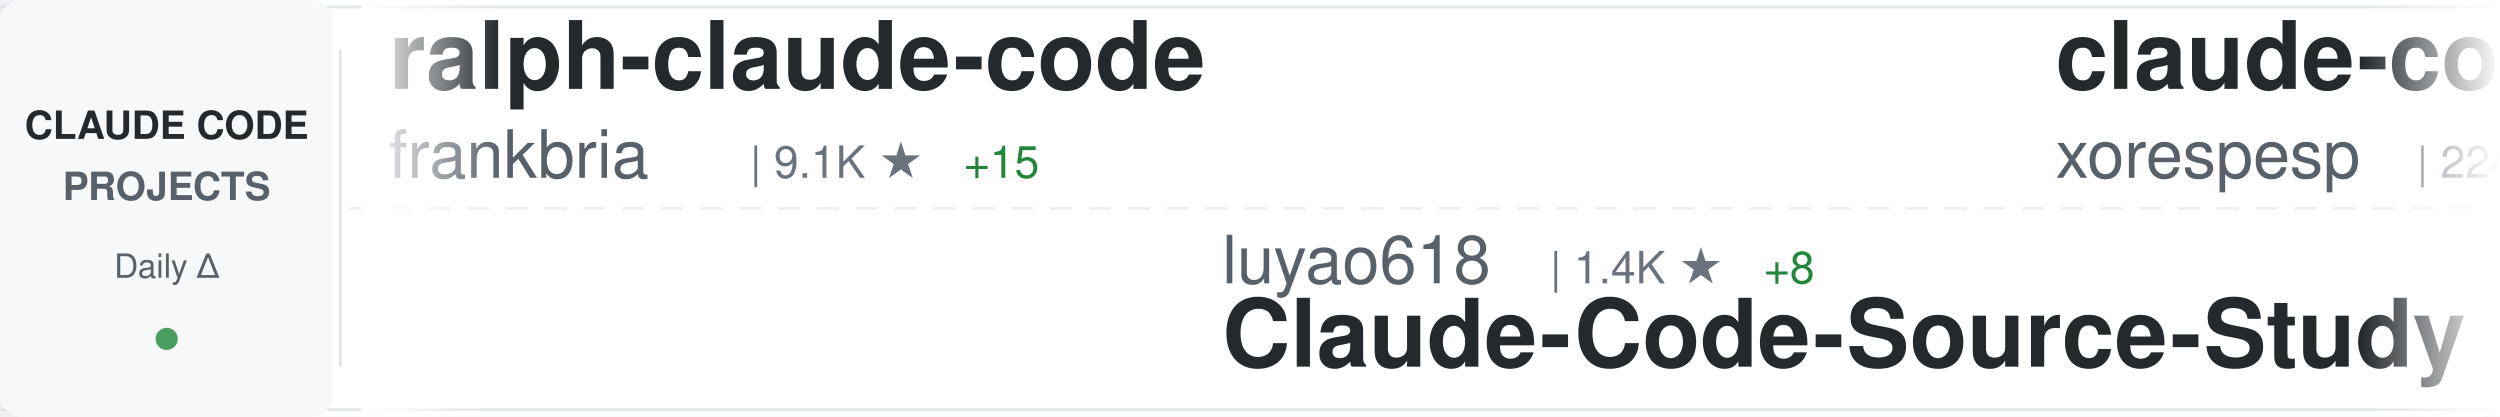
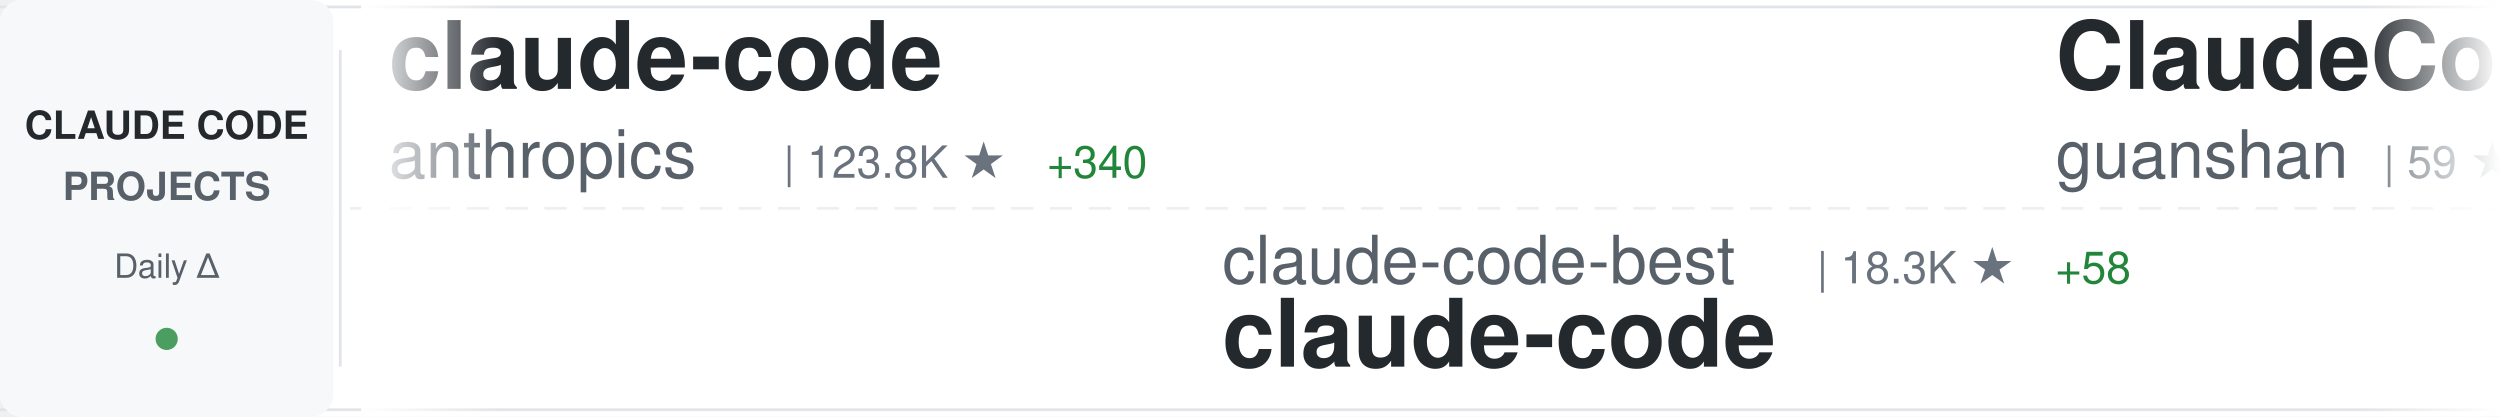
<svg xmlns="http://www.w3.org/2000/svg" width="900" height="150">
  <defs>
    <linearGradient id="awesomeLeftFade" x1="0%" y1="0%" x2="100%" y2="0%">
      <stop offset="0%" style="stop-color:#ffffff;stop-opacity:1" />
      <stop offset="100%" style="stop-color:#ffffff;stop-opacity:0" />
    </linearGradient>
    <linearGradient id="awesomeRightFade" x1="0%" y1="0%" x2="100%" y2="0%">
      <stop offset="0%" style="stop-color:#ffffff;stop-opacity:0" />
      <stop offset="100%" style="stop-color:#ffffff;stop-opacity:1" />
    </linearGradient>
  </defs>
  <rect width="900" height="150" fill="#ffffff" rx="8" />
  <rect x="0" y="2" width="900" height="1" fill="#e1e4e8" />
  <rect x="0" y="147" width="900" height="1" fill="#e1e4e8" />
  <line x1="0" y1="75" x2="900" y2="75" stroke="#e1e4e8" stroke-width="1" stroke-dasharray="8 6" opacity="0.6" />
  <rect x="0" y="0" width="120" height="150" fill="#f6f8fa" rx="8" />
  <text x="60" y="50" font-family="-apple-system, BlinkMacSystemFont, 'Segoe UI', Helvetica, Arial, sans-serif" font-size="14" font-weight="600" fill="#24292e" text-anchor="middle">CLAUDE CODE</text>
  <text x="60" y="72" font-family="-apple-system, BlinkMacSystemFont, 'Segoe UI', Helvetica, Arial, sans-serif" font-size="14" font-weight="600" fill="#586069" text-anchor="middle">PROJECTS</text>
  <text x="60" y="100" font-family="-apple-system, BlinkMacSystemFont, 'Segoe UI', Helvetica, Arial, sans-serif" font-size="12" font-weight="500" fill="#586069" text-anchor="middle">Daily Δ</text>
  <circle cx="60" cy="122" r="4" fill="#22863a" opacity="0.8" />
  <rect x="122" y="18" width="1" height="114" fill="#e1e4e8" />
  <clipPath id="awesomeTickerClip">
    <rect x="130" y="0" width="770" height="150" />
  </clipPath>
  <g clip-path="url(#awesomeTickerClip)">
    <g id="awesomeTickerItems">
      <animateTransform attributeName="transform" attributeType="XML" type="translate" from="0 0" to="-3000 0" dur="54s" repeatCount="indefinite" />
      <g transform="translate(0, 0)">
-         <text x="140" y="32" font-family="-apple-system, BlinkMacSystemFont, 'Segoe UI', Helvetica, Arial, sans-serif" font-size="34" font-weight="600" fill="#24292e">ralph-claude-code</text>
-         <text x="140" y="64" font-family="-apple-system, BlinkMacSystemFont, 'Segoe UI', Helvetica, Arial, sans-serif" font-size="24" font-weight="400" fill="#586069">frankbria</text>
-         <text x="270" y="64" font-family="-apple-system, BlinkMacSystemFont, 'Segoe UI', Helvetica, Arial, sans-serif" font-size="16" font-weight="500" fill="#6a737d">| 9.1K ★</text>
-         <text x="347" y="64" font-family="-apple-system, BlinkMacSystemFont, 'Segoe UI', Helvetica, Arial, sans-serif" font-size="16" font-weight="500" fill="#22863a"> +15</text>
+         <text x="140" y="32" font-family="-apple-system, BlinkMacSystemFont, 'Segoe UI', Helvetica, Arial, sans-serif" font-size="34" font-weight="600" fill="#24292e">claude-code</text>
+         <text x="140" y="64" font-family="-apple-system, BlinkMacSystemFont, 'Segoe UI', Helvetica, Arial, sans-serif" font-size="24" font-weight="400" fill="#586069">anthropics</text>
+         <text x="282" y="64" font-family="-apple-system, BlinkMacSystemFont, 'Segoe UI', Helvetica, Arial, sans-serif" font-size="16" font-weight="500" fill="#6a737d">| 123.8K ★</text>
+         <text x="377" y="64" font-family="-apple-system, BlinkMacSystemFont, 'Segoe UI', Helvetica, Arial, sans-serif" font-size="16" font-weight="500" fill="#22863a"> +340</text>
      </g>
      <g transform="translate(300, 0)">
-         <text x="140" y="102" font-family="-apple-system, BlinkMacSystemFont, 'Segoe UI', Helvetica, Arial, sans-serif" font-size="24" font-weight="400" fill="#586069">luyao618</text>
-         <text x="258" y="102" font-family="-apple-system, BlinkMacSystemFont, 'Segoe UI', Helvetica, Arial, sans-serif" font-size="16" font-weight="500" fill="#6a737d">| 1.4K ★</text>
-         <text x="335" y="102" font-family="-apple-system, BlinkMacSystemFont, 'Segoe UI', Helvetica, Arial, sans-serif" font-size="16" font-weight="500" fill="#22863a"> +8</text>
-         <text x="140" y="132" font-family="-apple-system, BlinkMacSystemFont, 'Segoe UI', Helvetica, Arial, sans-serif" font-size="34" font-weight="600" fill="#24292e">Claude-Code-Source-Study</text>
+         <text x="140" y="102" font-family="-apple-system, BlinkMacSystemFont, 'Segoe UI', Helvetica, Arial, sans-serif" font-size="24" font-weight="400" fill="#586069">claude-code-best</text>
+         <text x="354" y="102" font-family="-apple-system, BlinkMacSystemFont, 'Segoe UI', Helvetica, Arial, sans-serif" font-size="16" font-weight="500" fill="#6a737d">| 18.3K ★</text>
+         <text x="440" y="102" font-family="-apple-system, BlinkMacSystemFont, 'Segoe UI', Helvetica, Arial, sans-serif" font-size="16" font-weight="500" fill="#22863a"> +58</text>
+         <text x="140" y="132" font-family="-apple-system, BlinkMacSystemFont, 'Segoe UI', Helvetica, Arial, sans-serif" font-size="34" font-weight="600" fill="#24292e">claude-code</text>
      </g>
      <g transform="translate(600, 0)">
-         <text x="140" y="32" font-family="-apple-system, BlinkMacSystemFont, 'Segoe UI', Helvetica, Arial, sans-serif" font-size="34" font-weight="600" fill="#24292e">claude-code</text>
-         <text x="140" y="64" font-family="-apple-system, BlinkMacSystemFont, 'Segoe UI', Helvetica, Arial, sans-serif" font-size="24" font-weight="400" fill="#586069">xorespesp</text>
-         <text x="270" y="64" font-family="-apple-system, BlinkMacSystemFont, 'Segoe UI', Helvetica, Arial, sans-serif" font-size="16" font-weight="500" fill="#6a737d">| 224 ★</text>
-         <text x="338" y="64" font-family="-apple-system, BlinkMacSystemFont, 'Segoe UI', Helvetica, Arial, sans-serif" font-size="16" font-weight="500" fill="#22863a"> +1</text>
+         <text x="140" y="32" font-family="-apple-system, BlinkMacSystemFont, 'Segoe UI', Helvetica, Arial, sans-serif" font-size="34" font-weight="600" fill="#24292e">ClaudeCode</text>
+         <text x="140" y="64" font-family="-apple-system, BlinkMacSystemFont, 'Segoe UI', Helvetica, Arial, sans-serif" font-size="24" font-weight="400" fill="#586069">guanshan</text>
+         <text x="258" y="64" font-family="-apple-system, BlinkMacSystemFont, 'Segoe UI', Helvetica, Arial, sans-serif" font-size="16" font-weight="500" fill="#6a737d">| 59 ★</text>
      </g>
      <g transform="translate(900, 0)">
-         <text x="140" y="102" font-family="-apple-system, BlinkMacSystemFont, 'Segoe UI', Helvetica, Arial, sans-serif" font-size="24" font-weight="400" fill="#586069">Pimzino</text>
-         <text x="246" y="102" font-family="-apple-system, BlinkMacSystemFont, 'Segoe UI', Helvetica, Arial, sans-serif" font-size="16" font-weight="500" fill="#6a737d">| 3.7K ★</text>
-         <text x="323" y="102" font-family="-apple-system, BlinkMacSystemFont, 'Segoe UI', Helvetica, Arial, sans-serif" font-size="16" font-weight="500" fill="#22863a"> +1</text>
-         <text x="140" y="132" font-family="-apple-system, BlinkMacSystemFont, 'Segoe UI', Helvetica, Arial, sans-serif" font-size="34" font-weight="600" fill="#24292e">claude-code-spec-workflo...</text>
+         <text x="140" y="102" font-family="-apple-system, BlinkMacSystemFont, 'Segoe UI', Helvetica, Arial, sans-serif" font-size="24" font-weight="400" fill="#586069">musistudio</text>
+         <text x="282" y="102" font-family="-apple-system, BlinkMacSystemFont, 'Segoe UI', Helvetica, Arial, sans-serif" font-size="16" font-weight="500" fill="#6a737d">| 34.0K ★</text>
+         <text x="368" y="102" font-family="-apple-system, BlinkMacSystemFont, 'Segoe UI', Helvetica, Arial, sans-serif" font-size="16" font-weight="500" fill="#22863a"> +68</text>
+         <text x="140" y="132" font-family="-apple-system, BlinkMacSystemFont, 'Segoe UI', Helvetica, Arial, sans-serif" font-size="34" font-weight="600" fill="#24292e">claude-code-router</text>
      </g>
      <g transform="translate(1200, 0)">
-         <text x="140" y="32" font-family="-apple-system, BlinkMacSystemFont, 'Segoe UI', Helvetica, Arial, sans-serif" font-size="34" font-weight="600" fill="#24292e">claude-code-my-workflow</text>
-         <text x="140" y="64" font-family="-apple-system, BlinkMacSystemFont, 'Segoe UI', Helvetica, Arial, sans-serif" font-size="24" font-weight="400" fill="#586069">pedrohcgs</text>
-         <text x="270" y="64" font-family="-apple-system, BlinkMacSystemFont, 'Segoe UI', Helvetica, Arial, sans-serif" font-size="16" font-weight="500" fill="#6a737d">| 1.1K ★</text>
-         <text x="347" y="64" font-family="-apple-system, BlinkMacSystemFont, 'Segoe UI', Helvetica, Arial, sans-serif" font-size="16" font-weight="500" fill="#22863a"> +7</text>
+         <text x="140" y="32" font-family="-apple-system, BlinkMacSystemFont, 'Segoe UI', Helvetica, Arial, sans-serif" font-size="34" font-weight="600" fill="#24292e">sc-claude-code-files</text>
+         <text x="140" y="64" font-family="-apple-system, BlinkMacSystemFont, 'Segoe UI', Helvetica, Arial, sans-serif" font-size="24" font-weight="400" fill="#586069">https-deeplearning-ai</text>
+         <text x="414" y="64" font-family="-apple-system, BlinkMacSystemFont, 'Segoe UI', Helvetica, Arial, sans-serif" font-size="16" font-weight="500" fill="#6a737d">| 510 ★</text>
+         <text x="482" y="64" font-family="-apple-system, BlinkMacSystemFont, 'Segoe UI', Helvetica, Arial, sans-serif" font-size="16" font-weight="500" fill="#22863a"> +1</text>
      </g>
      <g transform="translate(1500, 0)">
-         <text x="140" y="102" font-family="-apple-system, BlinkMacSystemFont, 'Segoe UI', Helvetica, Arial, sans-serif" font-size="24" font-weight="400" fill="#586069">T-Lab-CUHKSZ</text>
-         <text x="306" y="102" font-family="-apple-system, BlinkMacSystemFont, 'Segoe UI', Helvetica, Arial, sans-serif" font-size="16" font-weight="500" fill="#6a737d">| 310 ★</text>
+         <text x="140" y="102" font-family="-apple-system, BlinkMacSystemFont, 'Segoe UI', Helvetica, Arial, sans-serif" font-size="24" font-weight="400" fill="#586069">RichardAtCT</text>
+         <text x="294" y="102" font-family="-apple-system, BlinkMacSystemFont, 'Segoe UI', Helvetica, Arial, sans-serif" font-size="16" font-weight="500" fill="#6a737d">| 2.6K ★</text>
+         <text x="371" y="102" font-family="-apple-system, BlinkMacSystemFont, 'Segoe UI', Helvetica, Arial, sans-serif" font-size="16" font-weight="500" fill="#22863a"> +5</text>
+         <text x="140" y="132" font-family="-apple-system, BlinkMacSystemFont, 'Segoe UI', Helvetica, Arial, sans-serif" font-size="34" font-weight="600" fill="#24292e">claude-code-telegram</text>
+       </g>
+       <g transform="translate(1800, 0)">
+         <text x="140" y="32" font-family="-apple-system, BlinkMacSystemFont, 'Segoe UI', Helvetica, Arial, sans-serif" font-size="34" font-weight="600" fill="#24292e">claude-code-action</text>
+         <text x="140" y="64" font-family="-apple-system, BlinkMacSystemFont, 'Segoe UI', Helvetica, Arial, sans-serif" font-size="24" font-weight="400" fill="#586069">anthropics</text>
+         <text x="282" y="64" font-family="-apple-system, BlinkMacSystemFont, 'Segoe UI', Helvetica, Arial, sans-serif" font-size="16" font-weight="500" fill="#6a737d">| 7.6K ★</text>
+         <text x="359" y="64" font-family="-apple-system, BlinkMacSystemFont, 'Segoe UI', Helvetica, Arial, sans-serif" font-size="16" font-weight="500" fill="#22863a"> +15</text>
+       </g>
+       <g transform="translate(2100, 0)">
+         <text x="140" y="102" font-family="-apple-system, BlinkMacSystemFont, 'Segoe UI', Helvetica, Arial, sans-serif" font-size="24" font-weight="400" fill="#586069">nicedreamzapp</text>
+         <text x="318" y="102" font-family="-apple-system, BlinkMacSystemFont, 'Segoe UI', Helvetica, Arial, sans-serif" font-size="16" font-weight="500" fill="#6a737d">| 2.6K ★</text>
+         <text x="395" y="102" font-family="-apple-system, BlinkMacSystemFont, 'Segoe UI', Helvetica, Arial, sans-serif" font-size="16" font-weight="500" fill="#22863a"> +9</text>
+         <text x="140" y="132" font-family="-apple-system, BlinkMacSystemFont, 'Segoe UI', Helvetica, Arial, sans-serif" font-size="34" font-weight="600" fill="#24292e">claude-code-local</text>
+       </g>
+       <g transform="translate(2400, 0)">
+         <text x="140" y="32" font-family="-apple-system, BlinkMacSystemFont, 'Segoe UI', Helvetica, Arial, sans-serif" font-size="34" font-weight="600" fill="#24292e">CLIProxyAPI</text>
+         <text x="140" y="64" font-family="-apple-system, BlinkMacSystemFont, 'Segoe UI', Helvetica, Arial, sans-serif" font-size="24" font-weight="400" fill="#586069">router-for-me</text>
+         <text x="318" y="64" font-family="-apple-system, BlinkMacSystemFont, 'Segoe UI', Helvetica, Arial, sans-serif" font-size="16" font-weight="500" fill="#6a737d">| 32.8K ★</text>
+         <text x="404" y="64" font-family="-apple-system, BlinkMacSystemFont, 'Segoe UI', Helvetica, Arial, sans-serif" font-size="16" font-weight="500" fill="#22863a"> +162</text>
+       </g>
+       <g transform="translate(2700, 0)">
+         <text x="140" y="102" font-family="-apple-system, BlinkMacSystemFont, 'Segoe UI', Helvetica, Arial, sans-serif" font-size="24" font-weight="400" fill="#586069">zebbern</text>
+         <text x="246" y="102" font-family="-apple-system, BlinkMacSystemFont, 'Segoe UI', Helvetica, Arial, sans-serif" font-size="16" font-weight="500" fill="#6a737d">| 4.1K ★</text>
+         <text x="323" y="102" font-family="-apple-system, BlinkMacSystemFont, 'Segoe UI', Helvetica, Arial, sans-serif" font-size="16" font-weight="500" fill="#22863a"> +6</text>
+         <text x="140" y="132" font-family="-apple-system, BlinkMacSystemFont, 'Segoe UI', Helvetica, Arial, sans-serif" font-size="34" font-weight="600" fill="#24292e">claude-code-guide</text>
+       </g>
+       <g transform="translate(3000, 0)">
+         <text x="140" y="32" font-family="-apple-system, BlinkMacSystemFont, 'Segoe UI', Helvetica, Arial, sans-serif" font-size="34" font-weight="600" fill="#24292e">claude-code</text>
+         <text x="140" y="64" font-family="-apple-system, BlinkMacSystemFont, 'Segoe UI', Helvetica, Arial, sans-serif" font-size="24" font-weight="400" fill="#586069">anthropics</text>
+         <text x="282" y="64" font-family="-apple-system, BlinkMacSystemFont, 'Segoe UI', Helvetica, Arial, sans-serif" font-size="16" font-weight="500" fill="#6a737d">| 123.8K ★</text>
+         <text x="377" y="64" font-family="-apple-system, BlinkMacSystemFont, 'Segoe UI', Helvetica, Arial, sans-serif" font-size="16" font-weight="500" fill="#22863a"> +340</text>
+       </g>
+       <g transform="translate(3300, 0)">
+         <text x="140" y="102" font-family="-apple-system, BlinkMacSystemFont, 'Segoe UI', Helvetica, Arial, sans-serif" font-size="24" font-weight="400" fill="#586069">claude-code-best</text>
+         <text x="354" y="102" font-family="-apple-system, BlinkMacSystemFont, 'Segoe UI', Helvetica, Arial, sans-serif" font-size="16" font-weight="500" fill="#6a737d">| 18.3K ★</text>
+         <text x="440" y="102" font-family="-apple-system, BlinkMacSystemFont, 'Segoe UI', Helvetica, Arial, sans-serif" font-size="16" font-weight="500" fill="#22863a"> +58</text>
        <text x="140" y="132" font-family="-apple-system, BlinkMacSystemFont, 'Segoe UI', Helvetica, Arial, sans-serif" font-size="34" font-weight="600" fill="#24292e">claude-code</text>
      </g>
-       <g transform="translate(1800, 0)">
-         <text x="140" y="32" font-family="-apple-system, BlinkMacSystemFont, 'Segoe UI', Helvetica, Arial, sans-serif" font-size="34" font-weight="600" fill="#24292e">ClaudeCodeAgents</text>
-         <text x="140" y="64" font-family="-apple-system, BlinkMacSystemFont, 'Segoe UI', Helvetica, Arial, sans-serif" font-size="24" font-weight="400" fill="#586069">darcyegb</text>
-         <text x="258" y="64" font-family="-apple-system, BlinkMacSystemFont, 'Segoe UI', Helvetica, Arial, sans-serif" font-size="16" font-weight="500" fill="#6a737d">| 694 ★</text>
-         <text x="326" y="64" font-family="-apple-system, BlinkMacSystemFont, 'Segoe UI', Helvetica, Arial, sans-serif" font-size="16" font-weight="500" fill="#22863a"> +3</text>
-       </g>
-       <g transform="translate(2100, 0)">
-         <text x="140" y="102" font-family="-apple-system, BlinkMacSystemFont, 'Segoe UI', Helvetica, Arial, sans-serif" font-size="24" font-weight="400" fill="#586069">ghuntley</text>
-         <text x="258" y="102" font-family="-apple-system, BlinkMacSystemFont, 'Segoe UI', Helvetica, Arial, sans-serif" font-size="16" font-weight="500" fill="#6a737d">| 977 ★</text>
-         <text x="326" y="102" font-family="-apple-system, BlinkMacSystemFont, 'Segoe UI', Helvetica, Arial, sans-serif" font-size="16" font-weight="500" fill="#22863a"> +1</text>
-         <text x="140" y="132" font-family="-apple-system, BlinkMacSystemFont, 'Segoe UI', Helvetica, Arial, sans-serif" font-size="34" font-weight="600" fill="#24292e">claude-code-source-code-...</text>
-       </g>
-       <g transform="translate(2400, 0)">
-         <text x="140" y="32" font-family="-apple-system, BlinkMacSystemFont, 'Segoe UI', Helvetica, Arial, sans-serif" font-size="34" font-weight="600" fill="#24292e">claude-code-sourcemap</text>
-         <text x="140" y="64" font-family="-apple-system, BlinkMacSystemFont, 'Segoe UI', Helvetica, Arial, sans-serif" font-size="24" font-weight="400" fill="#586069">ChinaSiro</text>
-         <text x="270" y="64" font-family="-apple-system, BlinkMacSystemFont, 'Segoe UI', Helvetica, Arial, sans-serif" font-size="16" font-weight="500" fill="#6a737d">| 9.2K ★</text>
-         <text x="347" y="64" font-family="-apple-system, BlinkMacSystemFont, 'Segoe UI', Helvetica, Arial, sans-serif" font-size="16" font-weight="500" fill="#22863a"> +15</text>
-       </g>
-       <g transform="translate(2700, 0)">
-         <text x="140" y="102" font-family="-apple-system, BlinkMacSystemFont, 'Segoe UI', Helvetica, Arial, sans-serif" font-size="24" font-weight="400" fill="#586069">multica-ai</text>
-         <text x="282" y="102" font-family="-apple-system, BlinkMacSystemFont, 'Segoe UI', Helvetica, Arial, sans-serif" font-size="16" font-weight="500" fill="#6a737d">| 130.2K ★</text>
-         <text x="377" y="102" font-family="-apple-system, BlinkMacSystemFont, 'Segoe UI', Helvetica, Arial, sans-serif" font-size="16" font-weight="500" fill="#22863a"> +1.2K</text>
-         <text x="140" y="132" font-family="-apple-system, BlinkMacSystemFont, 'Segoe UI', Helvetica, Arial, sans-serif" font-size="34" font-weight="600" fill="#24292e">andrej-karpathy-skills</text>
-       </g>
-       <g transform="translate(3000, 0)">
-         <text x="140" y="32" font-family="-apple-system, BlinkMacSystemFont, 'Segoe UI', Helvetica, Arial, sans-serif" font-size="34" font-weight="600" fill="#24292e">ralph-claude-code</text>
-         <text x="140" y="64" font-family="-apple-system, BlinkMacSystemFont, 'Segoe UI', Helvetica, Arial, sans-serif" font-size="24" font-weight="400" fill="#586069">frankbria</text>
-         <text x="270" y="64" font-family="-apple-system, BlinkMacSystemFont, 'Segoe UI', Helvetica, Arial, sans-serif" font-size="16" font-weight="500" fill="#6a737d">| 9.1K ★</text>
-         <text x="347" y="64" font-family="-apple-system, BlinkMacSystemFont, 'Segoe UI', Helvetica, Arial, sans-serif" font-size="16" font-weight="500" fill="#22863a"> +15</text>
-       </g>
-       <g transform="translate(3300, 0)">
-         <text x="140" y="102" font-family="-apple-system, BlinkMacSystemFont, 'Segoe UI', Helvetica, Arial, sans-serif" font-size="24" font-weight="400" fill="#586069">luyao618</text>
-         <text x="258" y="102" font-family="-apple-system, BlinkMacSystemFont, 'Segoe UI', Helvetica, Arial, sans-serif" font-size="16" font-weight="500" fill="#6a737d">| 1.4K ★</text>
-         <text x="335" y="102" font-family="-apple-system, BlinkMacSystemFont, 'Segoe UI', Helvetica, Arial, sans-serif" font-size="16" font-weight="500" fill="#22863a"> +8</text>
-         <text x="140" y="132" font-family="-apple-system, BlinkMacSystemFont, 'Segoe UI', Helvetica, Arial, sans-serif" font-size="34" font-weight="600" fill="#24292e">Claude-Code-Source-Study</text>
-       </g>
      <g transform="translate(3600, 0)">
-         <text x="140" y="32" font-family="-apple-system, BlinkMacSystemFont, 'Segoe UI', Helvetica, Arial, sans-serif" font-size="34" font-weight="600" fill="#24292e">claude-code</text>
-         <text x="140" y="64" font-family="-apple-system, BlinkMacSystemFont, 'Segoe UI', Helvetica, Arial, sans-serif" font-size="24" font-weight="400" fill="#586069">xorespesp</text>
-         <text x="270" y="64" font-family="-apple-system, BlinkMacSystemFont, 'Segoe UI', Helvetica, Arial, sans-serif" font-size="16" font-weight="500" fill="#6a737d">| 224 ★</text>
-         <text x="338" y="64" font-family="-apple-system, BlinkMacSystemFont, 'Segoe UI', Helvetica, Arial, sans-serif" font-size="16" font-weight="500" fill="#22863a"> +1</text>
+         <text x="140" y="32" font-family="-apple-system, BlinkMacSystemFont, 'Segoe UI', Helvetica, Arial, sans-serif" font-size="34" font-weight="600" fill="#24292e">ClaudeCode</text>
+         <text x="140" y="64" font-family="-apple-system, BlinkMacSystemFont, 'Segoe UI', Helvetica, Arial, sans-serif" font-size="24" font-weight="400" fill="#586069">guanshan</text>
+         <text x="258" y="64" font-family="-apple-system, BlinkMacSystemFont, 'Segoe UI', Helvetica, Arial, sans-serif" font-size="16" font-weight="500" fill="#6a737d">| 59 ★</text>
      </g>
      <g transform="translate(3900, 0)">
-         <text x="140" y="102" font-family="-apple-system, BlinkMacSystemFont, 'Segoe UI', Helvetica, Arial, sans-serif" font-size="24" font-weight="400" fill="#586069">Pimzino</text>
-         <text x="246" y="102" font-family="-apple-system, BlinkMacSystemFont, 'Segoe UI', Helvetica, Arial, sans-serif" font-size="16" font-weight="500" fill="#6a737d">| 3.7K ★</text>
-         <text x="323" y="102" font-family="-apple-system, BlinkMacSystemFont, 'Segoe UI', Helvetica, Arial, sans-serif" font-size="16" font-weight="500" fill="#22863a"> +1</text>
-         <text x="140" y="132" font-family="-apple-system, BlinkMacSystemFont, 'Segoe UI', Helvetica, Arial, sans-serif" font-size="34" font-weight="600" fill="#24292e">claude-code-spec-workflo...</text>
+         <text x="140" y="102" font-family="-apple-system, BlinkMacSystemFont, 'Segoe UI', Helvetica, Arial, sans-serif" font-size="24" font-weight="400" fill="#586069">musistudio</text>
+         <text x="282" y="102" font-family="-apple-system, BlinkMacSystemFont, 'Segoe UI', Helvetica, Arial, sans-serif" font-size="16" font-weight="500" fill="#6a737d">| 34.0K ★</text>
+         <text x="368" y="102" font-family="-apple-system, BlinkMacSystemFont, 'Segoe UI', Helvetica, Arial, sans-serif" font-size="16" font-weight="500" fill="#22863a"> +68</text>
+         <text x="140" y="132" font-family="-apple-system, BlinkMacSystemFont, 'Segoe UI', Helvetica, Arial, sans-serif" font-size="34" font-weight="600" fill="#24292e">claude-code-router</text>
      </g>
    </g>
  </g>
  <rect x="130" y="0" width="50" height="150" fill="url(#awesomeLeftFade)" />
  <rect x="850" y="0" width="50" height="150" fill="url(#awesomeRightFade)" />
</svg>
